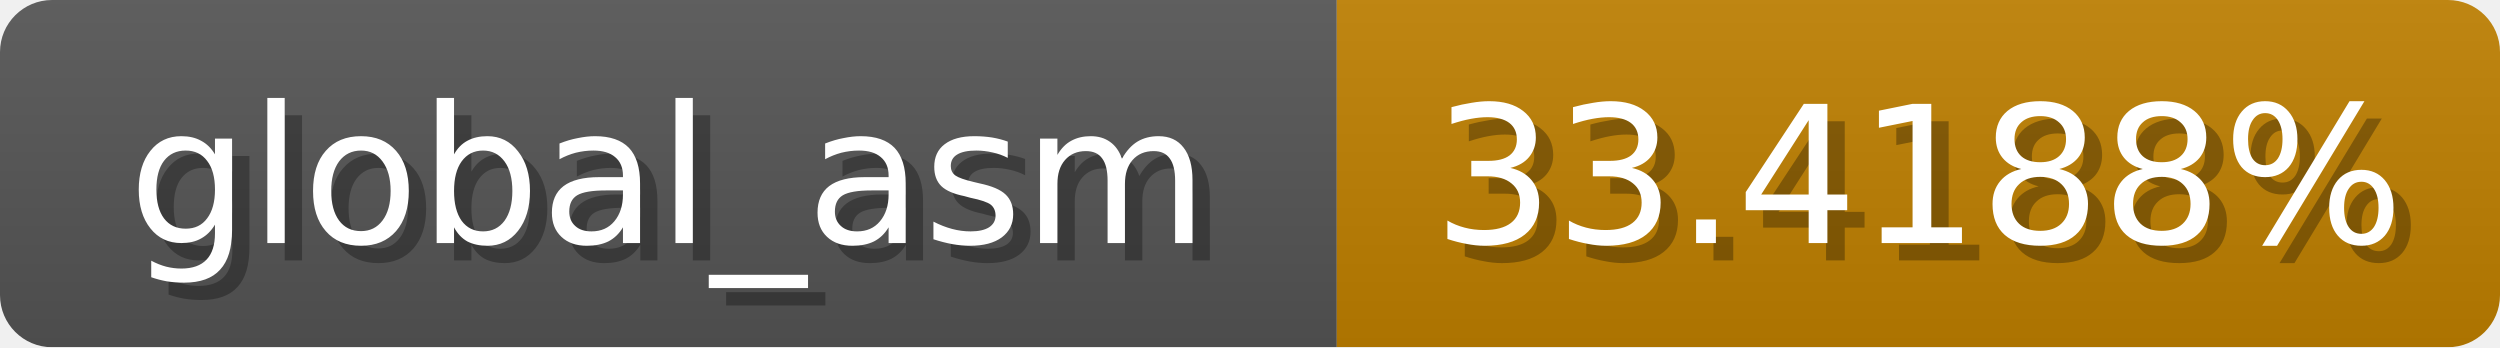
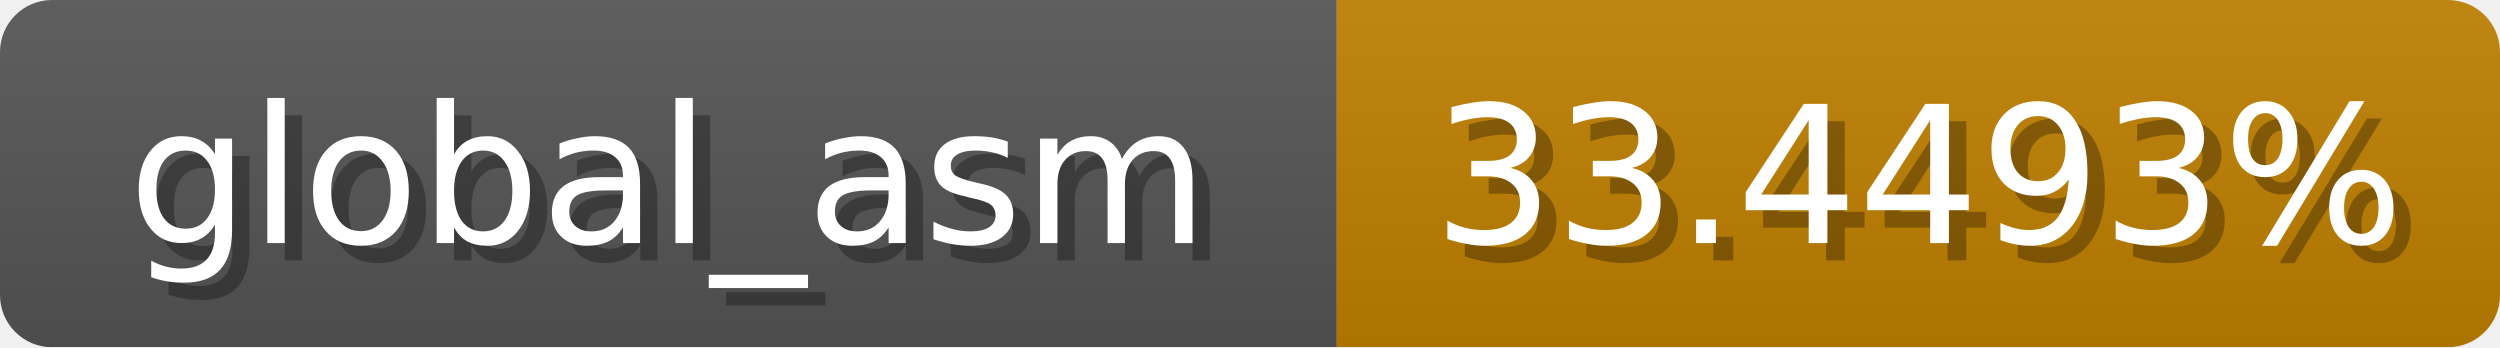
<svg xmlns="http://www.w3.org/2000/svg" width="144" height="20">
  <linearGradient id="b" x2="0" y2="100%">
    <stop offset="0" stop-color="#bbb" stop-opacity=".1" />
    <stop offset="1" stop-opacity=".1" />
  </linearGradient>
  <mask id="anybadge_1">
    <rect width="144" height="20" rx="3" fill="#fff" />
  </mask>
  <g mask="url(#anybadge_1)">
    <path fill="#555" d="M0 0h77v20H0z" />
    <path fill="#c08000" d="M77 0h67v20H77z" />
    <path fill="url(#b)" d="M0 0h144v20H0z" />
  </g>
  <g fill="#fff" text-anchor="middle" font-family="DejaVu Sans,Verdana,Geneva,sans-serif" font-size="11">
    <text x="39.5" y="15" fill="#010101" fill-opacity=".3">global_asm</text>
    <text x="38.5" y="14">global_asm</text>
  </g>
  <g fill="#fff" text-anchor="middle" font-family="DejaVu Sans,Verdana,Geneva,sans-serif" font-size="11">
-     <text x="111.5" y="15" fill="#010101" fill-opacity=".3">33.4188%</text>
-     <text x="110.5" y="14">33.4188%</text>
+     <text x="111.5" y="15" fill="#010101" fill-opacity=".3">33.4493%</text>
+     <text x="110.5" y="14">33.4493%</text>
  </g>
</svg>
